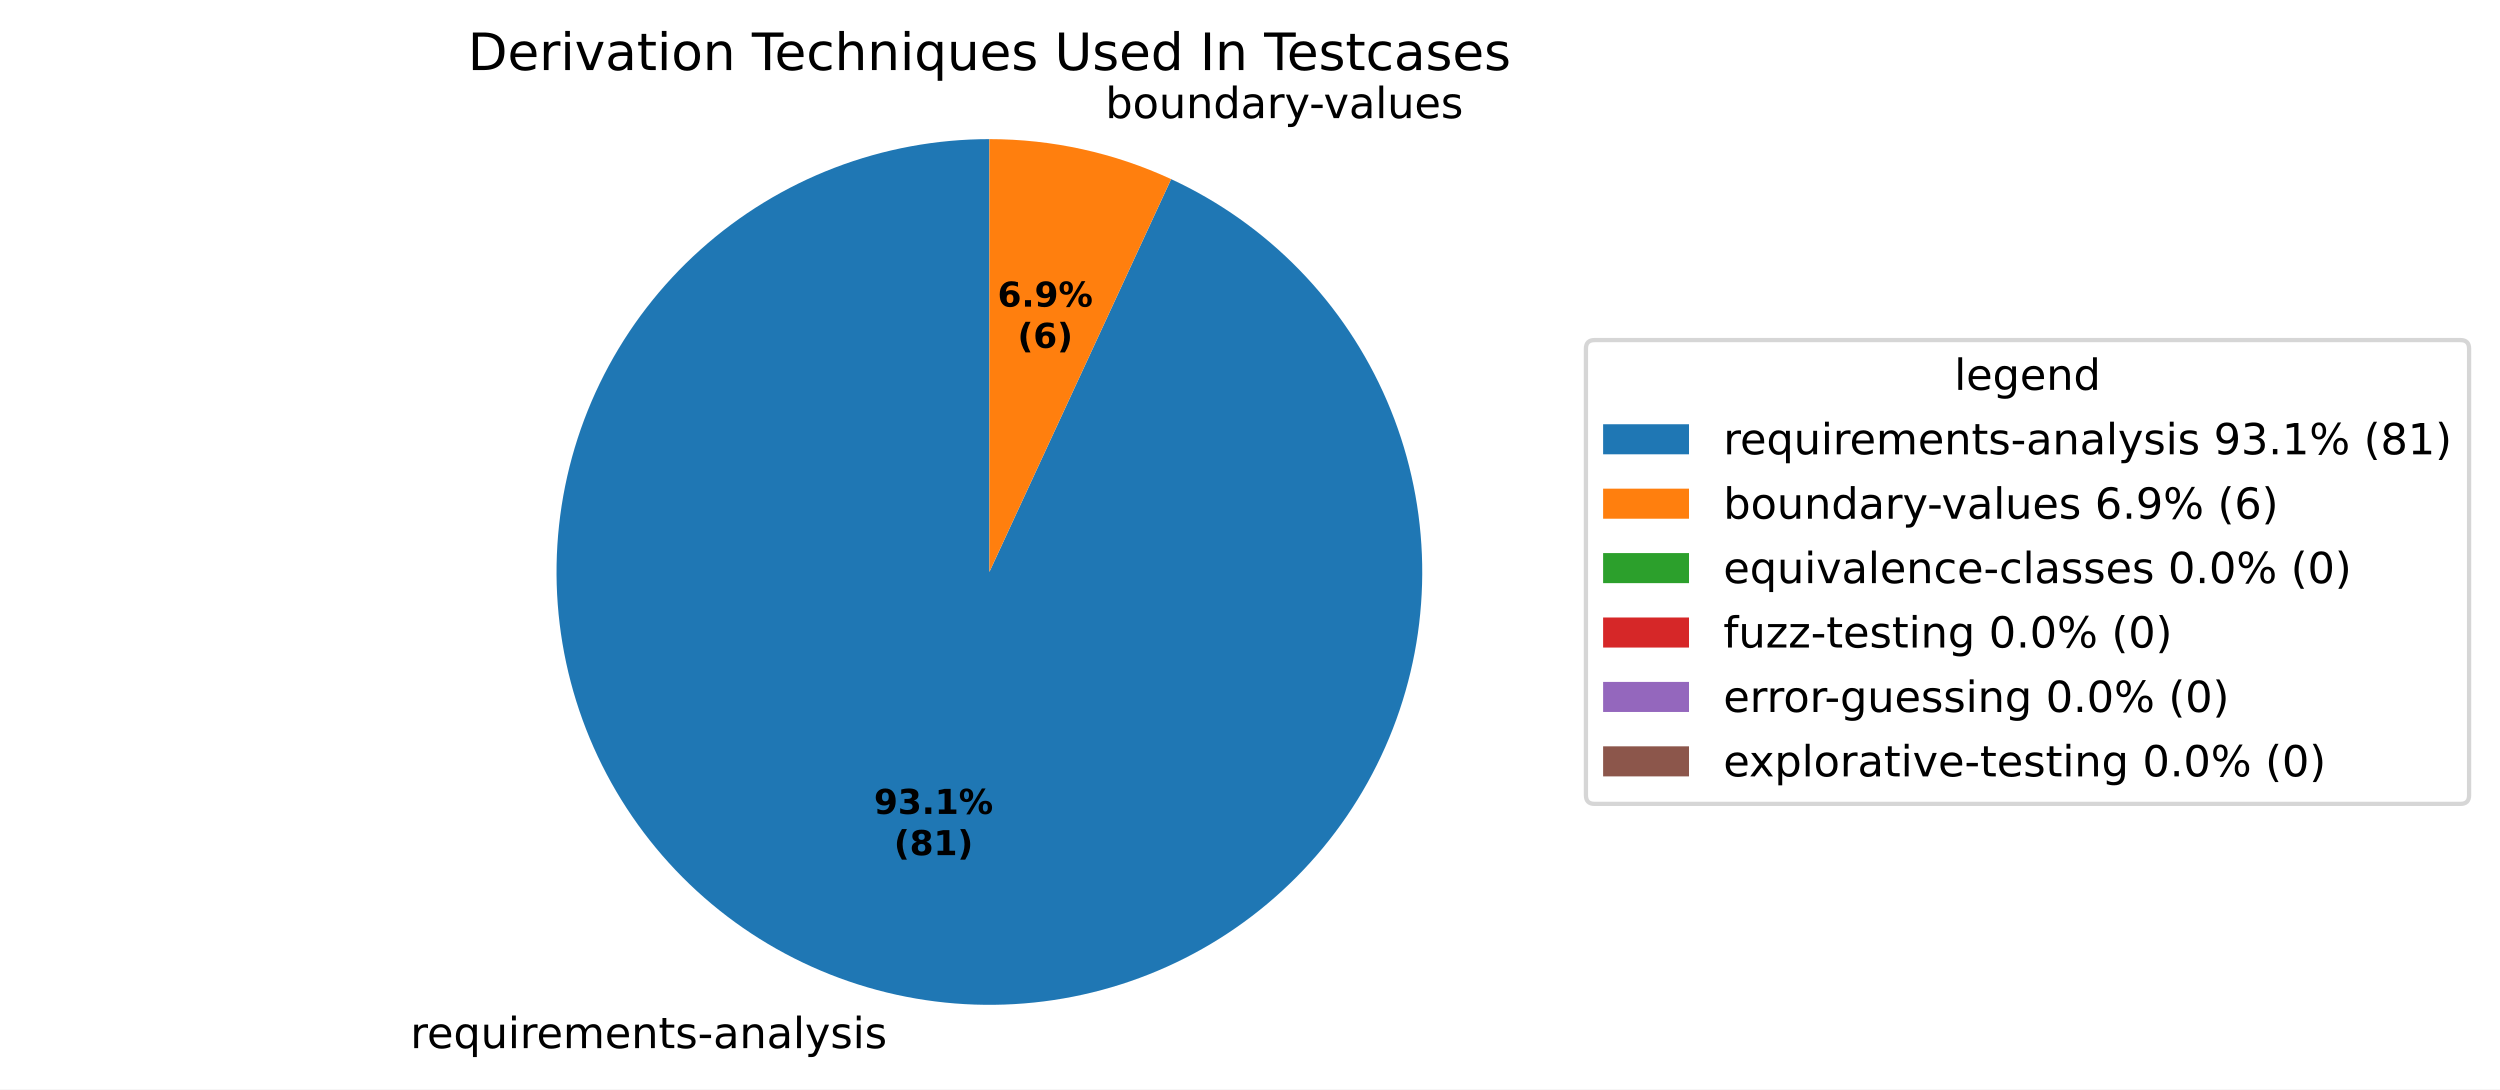
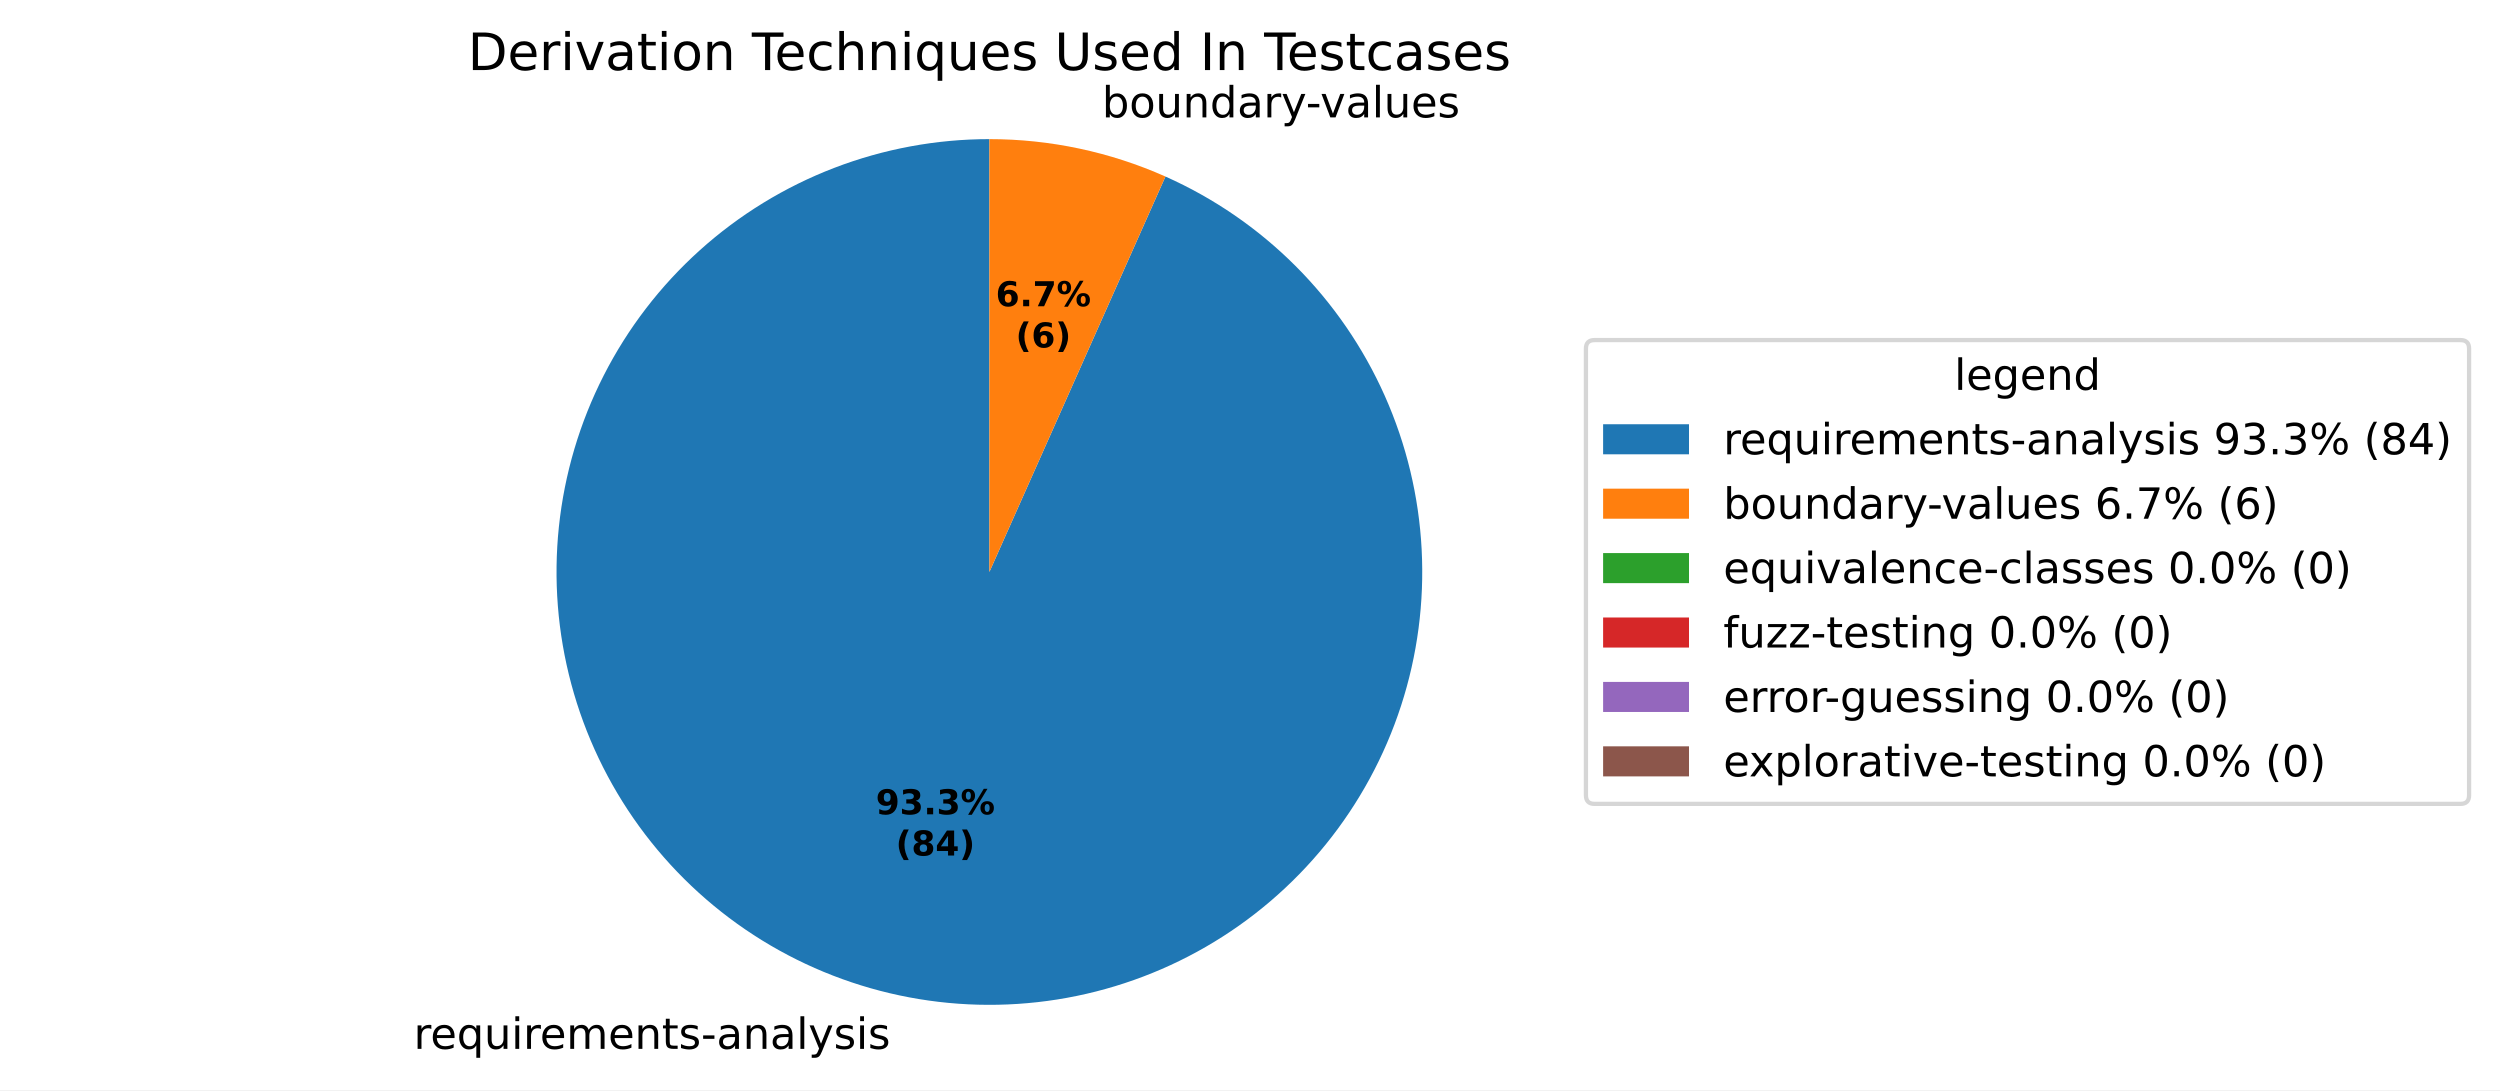
- <svg xmlns="http://www.w3.org/2000/svg" xmlns:xlink="http://www.w3.org/1999/xlink" width="582.179pt" height="253.686pt" viewBox="0 0 582.179 253.686" version="1.1">
+ <svg xmlns="http://www.w3.org/2000/svg" xmlns:xlink="http://www.w3.org/1999/xlink" width="582.179pt" height="253.856pt" viewBox="0 0 582.179 253.856" version="1.1">
  <defs>
    <style type="text/css">*{stroke-linejoin: round; stroke-linecap: butt}</style>
  </defs>
  <g id="figure_1">
    <g id="patch_1">
-       <path d="M 0 253.686  L 582.179 253.686  L 582.179 0  L 0 0  z " style="fill: #ffffff" />
+       <path d="M 0 253.856  L 582.179 253.856  L 582.179 0  L 0 0  z " style="fill: #ffffff" />
    </g>
    <g id="axes_1">
      <g id="patch_2">
-         <path d="M 230.4 32.398  C 218.081 32.398 205.866 34.656 194.361 39.061  C 182.857 43.465 172.257 49.941 163.087 58.167  C 153.917 66.394 146.333 76.232 140.711 87.193  C 135.088 98.154 131.523 110.053 130.191 122.3  C 128.859 134.546 129.783 146.934 132.918 158.847  C 136.052 170.761 141.345 181.999 148.531 192.004  C 155.718 202.01 164.678 210.613 174.967 217.388  C 185.256 224.162 196.7 228.993 208.731 231.642  C 220.762 234.29 233.177 234.71 245.359 232.882  C 257.542 231.054 269.286 227.008 280.01 220.945  C 290.733 214.882 300.255 206.904 308.103 197.408  C 315.95 187.912 321.99 177.058 325.923 165.384  C 329.857 153.71 331.617 141.413 331.117 129.104  C 330.617 116.796 327.864 104.682 322.996 93.366  C 318.128 82.05 311.227 71.721 302.635 62.893  C 294.043 54.066 283.905 46.887 272.725 41.715  L 230.4 133.198  z " style="fill: #1f77b4" />
+         <path d="M 230.4 32.398  C 218.051 32.398 205.806 34.668 194.276 39.093  C 182.747 43.519 172.129 50.026 162.952 58.289  C 153.774 66.552 146.193 76.432 140.587 87.436  C 134.98 98.439 131.443 110.38 130.152 122.662  C 128.861 134.943 129.838 147.358 133.035 159.287  C 136.231 171.216 141.592 182.456 148.851 192.447  C 156.11 202.438 165.143 211.01 175.5 217.736  C 185.857 224.462 197.363 229.228 209.442 231.795  C 221.522 234.363 233.971 234.689 246.169 232.757  C 258.366 230.825 270.105 226.668 280.8 220.494  C 291.495 214.319 300.965 206.231 308.736 196.634  C 316.508 187.036 322.45 176.092 326.267 164.347  C 330.083 152.602 331.708 140.255 331.062 127.923  C 330.416 115.59 327.508 103.481 322.485 92.199  C 317.462 80.917 310.409 70.654 301.676 61.922  C 292.944 53.189 282.681 46.136 271.399 41.113  L 230.4 133.198  z " style="fill: #1f77b4" />
      </g>
      <g id="patch_3">
-         <path d="M 272.725 41.715  C 266.111 38.655 259.186 36.321 252.069 34.755  C 244.952 33.188 237.687 32.398 230.4 32.398  L 230.4 133.198  z " style="fill: #ff7f0e" />
+         <path d="M 271.399 41.113  C 264.964 38.248 258.247 36.065 251.357 34.601  C 244.468 33.136 237.444 32.398 230.4 32.398  L 230.4 133.198  z " style="fill: #ff7f0e" />
      </g>
      <g id="patch_4">
        <path d="M 230.4 32.398  C 230.4 32.398 230.4 32.398 230.4 32.398  L 230.4 133.198  z " style="fill: #2ca02c" />
      </g>
      <g id="patch_5">
        <path d="M 230.4 32.398  C 230.4 32.398 230.4 32.398 230.4 32.398  L 230.4 133.198  z " style="fill: #d62728" />
      </g>
      <g id="patch_6">
        <path d="M 230.4 32.398  C 230.4 32.398 230.4 32.398 230.4 32.398  L 230.4 133.198  z " style="fill: #9467bd" />
      </g>
      <g id="patch_7">
        <path d="M 230.4 32.398  C 230.4 32.398 230.4 32.398 230.4 32.398  L 230.4 133.198  z " style="fill: #8c564b" />
      </g>
      <g id="matplotlib.axis_1" />
      <g id="matplotlib.axis_2" />
      <g id="text_1">
-         <g transform="translate(95.55625 244.0839) scale(0.1 -0.1)">
+         <g transform="translate(96.33893 244.2532) scale(0.1 -0.1)">
          <defs>
            <path id="DejaVuSans-55" d="M 2631 2963  Q 2534 3019 2420 3045  Q 2306 3072 2169 3072  Q 1681 3072 1420 2755  Q 1159 2438 1159 1844  L 1159 0  L 581 0  L 581 3500  L 1159 3500  L 1159 2956  Q 1341 3275 1631 3429  Q 1922 3584 2338 3584  Q 2397 3584 2469 3576  Q 2541 3569 2628 3553  L 2631 2963  z " transform="scale(0.015625)" />
            <path id="DejaVuSans-48" d="M 3597 1894  L 3597 1613  L 953 1613  Q 991 1019 1311 708  Q 1631 397 2203 397  Q 2534 397 2845 478  Q 3156 559 3463 722  L 3463 178  Q 3153 47 2828 -22  Q 2503 -91 2169 -91  Q 1331 -91 842 396  Q 353 884 353 1716  Q 353 2575 817 3079  Q 1281 3584 2069 3584  Q 2775 3584 3186 3129  Q 3597 2675 3597 1894  z M 3022 2063  Q 3016 2534 2758 2815  Q 2500 3097 2075 3097  Q 1594 3097 1305 2825  Q 1016 2553 972 2059  L 3022 2063  z " transform="scale(0.015625)" />
            <path id="DejaVuSans-54" d="M 947 1747  Q 947 1113 1208 752  Q 1469 391 1925 391  Q 2381 391 2643 752  Q 2906 1113 2906 1747  Q 2906 2381 2643 2742  Q 2381 3103 1925 3103  Q 1469 3103 1208 2742  Q 947 2381 947 1747  z M 2906 525  Q 2725 213 2448 61  Q 2172 -91 1784 -91  Q 1150 -91 751 415  Q 353 922 353 1747  Q 353 2572 751 3078  Q 1150 3584 1784 3584  Q 2172 3584 2448 3432  Q 2725 3281 2906 2969  L 2906 3500  L 3481 3500  L 3481 -1331  L 2906 -1331  L 2906 525  z " transform="scale(0.015625)" />
            <path id="DejaVuSans-58" d="M 544 1381  L 544 3500  L 1119 3500  L 1119 1403  Q 1119 906 1312 657  Q 1506 409 1894 409  Q 2359 409 2629 706  Q 2900 1003 2900 1516  L 2900 3500  L 3475 3500  L 3475 0  L 2900 0  L 2900 538  Q 2691 219 2414 64  Q 2138 -91 1772 -91  Q 1169 -91 856 284  Q 544 659 544 1381  z M 1991 3584  L 1991 3584  z " transform="scale(0.015625)" />
            <path id="DejaVuSans-4c" d="M 603 3500  L 1178 3500  L 1178 0  L 603 0  L 603 3500  z M 603 4863  L 1178 4863  L 1178 4134  L 603 4134  L 603 4863  z " transform="scale(0.015625)" />
            <path id="DejaVuSans-50" d="M 3328 2828  Q 3544 3216 3844 3400  Q 4144 3584 4550 3584  Q 5097 3584 5394 3201  Q 5691 2819 5691 2113  L 5691 0  L 5113 0  L 5113 2094  Q 5113 2597 4934 2840  Q 4756 3084 4391 3084  Q 3944 3084 3684 2787  Q 3425 2491 3425 1978  L 3425 0  L 2847 0  L 2847 2094  Q 2847 2600 2669 2842  Q 2491 3084 2119 3084  Q 1678 3084 1418 2786  Q 1159 2488 1159 1978  L 1159 0  L 581 0  L 581 3500  L 1159 3500  L 1159 2956  Q 1356 3278 1631 3431  Q 1906 3584 2284 3584  Q 2666 3584 2933 3390  Q 3200 3197 3328 2828  z " transform="scale(0.015625)" />
            <path id="DejaVuSans-51" d="M 3513 2113  L 3513 0  L 2938 0  L 2938 2094  Q 2938 2591 2744 2837  Q 2550 3084 2163 3084  Q 1697 3084 1428 2787  Q 1159 2491 1159 1978  L 1159 0  L 581 0  L 581 3500  L 1159 3500  L 1159 2956  Q 1366 3272 1645 3428  Q 1925 3584 2291 3584  Q 2894 3584 3203 3211  Q 3513 2838 3513 2113  z " transform="scale(0.015625)" />
            <path id="DejaVuSans-57" d="M 1172 4494  L 1172 3500  L 2356 3500  L 2356 3053  L 1172 3053  L 1172 1153  Q 1172 725 1289 603  Q 1406 481 1766 481  L 2356 481  L 2356 0  L 1766 0  Q 1100 0 847 248  Q 594 497 594 1153  L 594 3053  L 172 3053  L 172 3500  L 594 3500  L 594 4494  L 1172 4494  z " transform="scale(0.015625)" />
            <path id="DejaVuSans-56" d="M 2834 3397  L 2834 2853  Q 2591 2978 2328 3040  Q 2066 3103 1784 3103  Q 1356 3103 1142 2972  Q 928 2841 928 2578  Q 928 2378 1081 2264  Q 1234 2150 1697 2047  L 1894 2003  Q 2506 1872 2764 1633  Q 3022 1394 3022 966  Q 3022 478 2636 193  Q 2250 -91 1575 -91  Q 1294 -91 989 -36  Q 684 19 347 128  L 347 722  Q 666 556 975 473  Q 1284 391 1588 391  Q 1994 391 2212 530  Q 2431 669 2431 922  Q 2431 1156 2273 1281  Q 2116 1406 1581 1522  L 1381 1569  Q 847 1681 609 1914  Q 372 2147 372 2553  Q 372 3047 722 3315  Q 1072 3584 1716 3584  Q 2034 3584 2315 3537  Q 2597 3491 2834 3397  z " transform="scale(0.015625)" />
            <path id="DejaVuSans-10" d="M 313 2009  L 1997 2009  L 1997 1497  L 313 1497  L 313 2009  z " transform="scale(0.015625)" />
            <path id="DejaVuSans-44" d="M 2194 1759  Q 1497 1759 1228 1600  Q 959 1441 959 1056  Q 959 750 1161 570  Q 1363 391 1709 391  Q 2188 391 2477 730  Q 2766 1069 2766 1631  L 2766 1759  L 2194 1759  z M 3341 1997  L 3341 0  L 2766 0  L 2766 531  Q 2569 213 2275 61  Q 1981 -91 1556 -91  Q 1019 -91 701 211  Q 384 513 384 1019  Q 384 1609 779 1909  Q 1175 2209 1959 2209  L 2766 2209  L 2766 2266  Q 2766 2663 2505 2880  Q 2244 3097 1772 3097  Q 1472 3097 1187 3025  Q 903 2953 641 2809  L 641 3341  Q 956 3463 1253 3523  Q 1550 3584 1831 3584  Q 2591 3584 2966 3190  Q 3341 2797 3341 1997  z " transform="scale(0.015625)" />
            <path id="DejaVuSans-4f" d="M 603 4863  L 1178 4863  L 1178 0  L 603 0  L 603 4863  z " transform="scale(0.015625)" />
            <path id="DejaVuSans-5c" d="M 2059 -325  Q 1816 -950 1584 -1140  Q 1353 -1331 966 -1331  L 506 -1331  L 506 -850  L 844 -850  Q 1081 -850 1212 -737  Q 1344 -625 1503 -206  L 1606 56  L 191 3500  L 800 3500  L 1894 763  L 2988 3500  L 3597 3500  L 2059 -325  z " transform="scale(0.015625)" />
          </defs>
          <use xlink:href="#DejaVuSans-55" />
          <use xlink:href="#DejaVuSans-48" transform="translate(38.90625 0)" />
          <use xlink:href="#DejaVuSans-54" transform="translate(100.4375 0)" />
          <use xlink:href="#DejaVuSans-58" transform="translate(163.9219 0)" />
          <use xlink:href="#DejaVuSans-4c" transform="translate(227.2969 0)" />
          <use xlink:href="#DejaVuSans-55" transform="translate(255.0781 0)" />
          <use xlink:href="#DejaVuSans-48" transform="translate(293.9844 0)" />
          <use xlink:href="#DejaVuSans-50" transform="translate(355.5156 0)" />
          <use xlink:href="#DejaVuSans-48" transform="translate(452.9219 0)" />
          <use xlink:href="#DejaVuSans-51" transform="translate(514.4531 0)" />
          <use xlink:href="#DejaVuSans-57" transform="translate(577.8281 0)" />
          <use xlink:href="#DejaVuSans-56" transform="translate(617.0312 0)" />
          <use xlink:href="#DejaVuSans-10" transform="translate(669.125 0)" />
          <use xlink:href="#DejaVuSans-44" transform="translate(705.2031 0)" />
          <use xlink:href="#DejaVuSans-51" transform="translate(766.4844 0)" />
          <use xlink:href="#DejaVuSans-44" transform="translate(829.8594 0)" />
          <use xlink:href="#DejaVuSans-4f" transform="translate(891.1406 0)" />
          <use xlink:href="#DejaVuSans-5c" transform="translate(918.9219 0)" />
          <use xlink:href="#DejaVuSans-56" transform="translate(978.1094 0)" />
          <use xlink:href="#DejaVuSans-4c" transform="translate(1030.203 0)" />
          <use xlink:href="#DejaVuSans-56" transform="translate(1057.984 0)" />
        </g>
      </g>
      <g id="text_2">
-         <g transform="translate(254.2359 27.50848) scale(0.1 -0.1)">
+         <g transform="translate(253.4532 27.33917) scale(0.1 -0.1)">
          <defs>
            <path id="DejaVuSans-3" transform="scale(0.015625)" />
            <path id="DejaVuSans-45" d="M 3116 1747  Q 3116 2381 2855 2742  Q 2594 3103 2138 3103  Q 1681 3103 1420 2742  Q 1159 2381 1159 1747  Q 1159 1113 1420 752  Q 1681 391 2138 391  Q 2594 391 2855 752  Q 3116 1113 3116 1747  z M 1159 2969  Q 1341 3281 1617 3432  Q 1894 3584 2278 3584  Q 2916 3584 3314 3078  Q 3713 2572 3713 1747  Q 3713 922 3314 415  Q 2916 -91 2278 -91  Q 1894 -91 1617 61  Q 1341 213 1159 525  L 1159 0  L 581 0  L 581 4863  L 1159 4863  L 1159 2969  z " transform="scale(0.015625)" />
            <path id="DejaVuSans-52" d="M 1959 3097  Q 1497 3097 1228 2736  Q 959 2375 959 1747  Q 959 1119 1226 758  Q 1494 397 1959 397  Q 2419 397 2687 759  Q 2956 1122 2956 1747  Q 2956 2369 2687 2733  Q 2419 3097 1959 3097  z M 1959 3584  Q 2709 3584 3137 3096  Q 3566 2609 3566 1747  Q 3566 888 3137 398  Q 2709 -91 1959 -91  Q 1206 -91 779 398  Q 353 888 353 1747  Q 353 2609 779 3096  Q 1206 3584 1959 3584  z " transform="scale(0.015625)" />
            <path id="DejaVuSans-47" d="M 2906 2969  L 2906 4863  L 3481 4863  L 3481 0  L 2906 0  L 2906 525  Q 2725 213 2448 61  Q 2172 -91 1784 -91  Q 1150 -91 751 415  Q 353 922 353 1747  Q 353 2572 751 3078  Q 1150 3584 1784 3584  Q 2172 3584 2448 3432  Q 2725 3281 2906 2969  z M 947 1747  Q 947 1113 1208 752  Q 1469 391 1925 391  Q 2381 391 2643 752  Q 2906 1113 2906 1747  Q 2906 2381 2643 2742  Q 2381 3103 1925 3103  Q 1469 3103 1208 2742  Q 947 2381 947 1747  z " transform="scale(0.015625)" />
            <path id="DejaVuSans-59" d="M 191 3500  L 800 3500  L 1894 563  L 2988 3500  L 3597 3500  L 2284 0  L 1503 0  L 191 3500  z " transform="scale(0.015625)" />
          </defs>
          <use xlink:href="#DejaVuSans-3" />
          <use xlink:href="#DejaVuSans-45" transform="translate(31.78125 0)" />
          <use xlink:href="#DejaVuSans-52" transform="translate(95.26562 0)" />
          <use xlink:href="#DejaVuSans-58" transform="translate(156.4531 0)" />
          <use xlink:href="#DejaVuSans-51" transform="translate(219.8281 0)" />
          <use xlink:href="#DejaVuSans-47" transform="translate(283.2031 0)" />
          <use xlink:href="#DejaVuSans-44" transform="translate(346.6875 0)" />
          <use xlink:href="#DejaVuSans-55" transform="translate(407.9688 0)" />
          <use xlink:href="#DejaVuSans-5c" transform="translate(449.0781 0)" />
          <use xlink:href="#DejaVuSans-10" transform="translate(506.5156 0)" />
          <use xlink:href="#DejaVuSans-59" transform="translate(539.9062 0)" />
          <use xlink:href="#DejaVuSans-44" transform="translate(599.0938 0)" />
          <use xlink:href="#DejaVuSans-4f" transform="translate(660.375 0)" />
          <use xlink:href="#DejaVuSans-58" transform="translate(688.1562 0)" />
          <use xlink:href="#DejaVuSans-48" transform="translate(751.5312 0)" />
          <use xlink:href="#DejaVuSans-56" transform="translate(813.0625 0)" />
        </g>
      </g>
      <g id="text_3">
-         <g transform="translate(203.5217 189.5415) scale(0.08 -0.08)">
+         <g transform="translate(203.9486 189.6339) scale(0.08 -0.08)">
          <defs>
            <path id="DejaVuSans-Bold-1c" d="M 641 103  L 641 966  Q 928 831 1190 764  Q 1453 697 1709 697  Q 2247 697 2547 995  Q 2847 1294 2900 1881  Q 2688 1725 2447 1647  Q 2206 1569 1925 1569  Q 1209 1569 770 1986  Q 331 2403 331 3084  Q 331 3838 820 4291  Q 1309 4744 2131 4744  Q 3044 4744 3544 4128  Q 4044 3513 4044 2388  Q 4044 1231 3459 570  Q 2875 -91 1856 -91  Q 1528 -91 1228 -42  Q 928 6 641 103  z M 2125 2350  Q 2441 2350 2600 2554  Q 2759 2759 2759 3169  Q 2759 3575 2600 3781  Q 2441 3988 2125 3988  Q 1809 3988 1650 3781  Q 1491 3575 1491 3169  Q 1491 2759 1650 2554  Q 1809 2350 2125 2350  z " transform="scale(0.015625)" />
            <path id="DejaVuSans-Bold-16" d="M 2981 2516  Q 3453 2394 3698 2092  Q 3944 1791 3944 1325  Q 3944 631 3412 270  Q 2881 -91 1863 -91  Q 1503 -91 1142 -33  Q 781 25 428 141  L 428 1069  Q 766 900 1098 814  Q 1431 728 1753 728  Q 2231 728 2486 893  Q 2741 1059 2741 1369  Q 2741 1688 2480 1852  Q 2219 2016 1709 2016  L 1228 2016  L 1228 2791  L 1734 2791  Q 2188 2791 2409 2933  Q 2631 3075 2631 3366  Q 2631 3634 2415 3781  Q 2200 3928 1806 3928  Q 1516 3928 1219 3862  Q 922 3797 628 3669  L 628 4550  Q 984 4650 1334 4700  Q 1684 4750 2022 4750  Q 2931 4750 3382 4451  Q 3834 4153 3834 3553  Q 3834 3144 3618 2883  Q 3403 2622 2981 2516  z " transform="scale(0.015625)" />
            <path id="DejaVuSans-Bold-11" d="M 653 1209  L 1778 1209  L 1778 0  L 653 0  L 653 1209  z " transform="scale(0.015625)" />
-             <path id="DejaVuSans-Bold-14" d="M 750 831  L 1813 831  L 1813 3847  L 722 3622  L 722 4441  L 1806 4666  L 2950 4666  L 2950 831  L 4013 831  L 4013 0  L 750 0  L 750 831  z " transform="scale(0.015625)" />
            <path id="DejaVuSans-Bold-8" d="M 4959 1925  Q 4738 1925 4616 1733  Q 4494 1541 4494 1184  Q 4494 825 4614 633  Q 4734 441 4959 441  Q 5184 441 5303 633  Q 5422 825 5422 1184  Q 5422 1541 5301 1733  Q 5181 1925 4959 1925  z M 4959 2450  Q 5541 2450 5875 2112  Q 6209 1775 6209 1184  Q 6209 594 5875 251  Q 5541 -91 4959 -91  Q 4378 -91 4042 251  Q 3706 594 3706 1184  Q 3706 1772 4042 2111  Q 4378 2450 4959 2450  z M 2094 -91  L 1403 -91  L 4319 4750  L 5013 4750  L 2094 -91  z M 1453 4750  Q 2034 4750 2367 4411  Q 2700 4072 2700 3481  Q 2700 2891 2367 2550  Q 2034 2209 1453 2209  Q 872 2209 539 2550  Q 206 2891 206 3481  Q 206 4072 539 4411  Q 872 4750 1453 4750  z M 1453 4225  Q 1228 4225 1106 4031  Q 984 3838 984 3481  Q 984 3122 1106 2926  Q 1228 2731 1453 2731  Q 1678 2731 1798 2926  Q 1919 3122 1919 3481  Q 1919 3838 1797 4031  Q 1675 4225 1453 4225  z " transform="scale(0.015625)" />
          </defs>
          <use xlink:href="#DejaVuSans-Bold-1c" />
          <use xlink:href="#DejaVuSans-Bold-16" transform="translate(69.57812 0)" />
          <use xlink:href="#DejaVuSans-Bold-11" transform="translate(139.1562 0)" />
-           <use xlink:href="#DejaVuSans-Bold-14" transform="translate(177.1406 0)" />
+           <use xlink:href="#DejaVuSans-Bold-16" transform="translate(177.1406 0)" />
          <use xlink:href="#DejaVuSans-Bold-8" transform="translate(246.7188 0)" />
        </g>
-         <g transform="translate(208.1761 199.1431) scale(0.08 -0.08)">
+         <g transform="translate(208.603 199.2354) scale(0.08 -0.08)">
          <defs>
            <path id="DejaVuSans-Bold-b" d="M 2413 -844  L 1484 -844  Q 1006 -72 778 623  Q 550 1319 550 2003  Q 550 2688 779 3389  Q 1009 4091 1484 4856  L 2413 4856  Q 2013 4116 1813 3408  Q 1613 2700 1613 2009  Q 1613 1319 1811 609  Q 2009 -100 2413 -844  z " transform="scale(0.015625)" />
            <path id="DejaVuSans-Bold-1b" d="M 2228 2088  Q 1891 2088 1709 1903  Q 1528 1719 1528 1375  Q 1528 1031 1709 848  Q 1891 666 2228 666  Q 2563 666 2741 848  Q 2919 1031 2919 1375  Q 2919 1722 2741 1905  Q 2563 2088 2228 2088  z M 1350 2484  Q 925 2613 709 2878  Q 494 3144 494 3541  Q 494 4131 934 4440  Q 1375 4750 2228 4750  Q 3075 4750 3515 4442  Q 3956 4134 3956 3541  Q 3956 3144 3739 2878  Q 3522 2613 3097 2484  Q 3572 2353 3814 2058  Q 4056 1763 4056 1313  Q 4056 619 3595 264  Q 3134 -91 2228 -91  Q 1319 -91 855 264  Q 391 619 391 1313  Q 391 1763 633 2058  Q 875 2353 1350 2484  z M 1631 3419  Q 1631 3141 1786 2991  Q 1941 2841 2228 2841  Q 2509 2841 2662 2991  Q 2816 3141 2816 3419  Q 2816 3697 2662 3845  Q 2509 3994 2228 3994  Q 1941 3994 1786 3844  Q 1631 3694 1631 3419  z " transform="scale(0.015625)" />
+             <path id="DejaVuSans-Bold-17" d="M 2356 3675  L 1038 1722  L 2356 1722  L 2356 3675  z M 2156 4666  L 3494 4666  L 3494 1722  L 4159 1722  L 4159 850  L 3494 850  L 3494 0  L 2356 0  L 2356 850  L 288 850  L 288 1881  L 2156 4666  z " transform="scale(0.015625)" />
            <path id="DejaVuSans-Bold-c" d="M 513 -844  Q 913 -100 1113 609  Q 1313 1319 1313 2009  Q 1313 2700 1113 3408  Q 913 4116 513 4856  L 1441 4856  Q 1916 4091 2145 3389  Q 2375 2688 2375 2003  Q 2375 1319 2147 623  Q 1919 -72 1441 -844  L 513 -844  z " transform="scale(0.015625)" />
          </defs>
          <use xlink:href="#DejaVuSans-Bold-b" />
          <use xlink:href="#DejaVuSans-Bold-1b" transform="translate(45.70312 0)" />
-           <use xlink:href="#DejaVuSans-Bold-14" transform="translate(115.2812 0)" />
+           <use xlink:href="#DejaVuSans-Bold-17" transform="translate(115.2812 0)" />
          <use xlink:href="#DejaVuSans-Bold-c" transform="translate(184.8594 0)" />
        </g>
      </g>
      <g id="text_4">
-         <g transform="translate(232.3077 71.40946) scale(0.08 -0.08)">
+         <g transform="translate(231.8807 71.31711) scale(0.08 -0.08)">
          <defs>
            <path id="DejaVuSans-Bold-19" d="M 2316 2303  Q 2000 2303 1842 2098  Q 1684 1894 1684 1484  Q 1684 1075 1842 870  Q 2000 666 2316 666  Q 2634 666 2792 870  Q 2950 1075 2950 1484  Q 2950 1894 2792 2098  Q 2634 2303 2316 2303  z M 3803 4544  L 3803 3681  Q 3506 3822 3243 3889  Q 2981 3956 2731 3956  Q 2194 3956 1894 3657  Q 1594 3359 1544 2772  Q 1750 2925 1990 3001  Q 2231 3078 2516 3078  Q 3231 3078 3670 2659  Q 4109 2241 4109 1563  Q 4109 813 3618 361  Q 3128 -91 2303 -91  Q 1394 -91 895 523  Q 397 1138 397 2266  Q 397 3422 980 4083  Q 1563 4744 2578 4744  Q 2900 4744 3203 4694  Q 3506 4644 3803 4544  z " transform="scale(0.015625)" />
+             <path id="DejaVuSans-Bold-1a" d="M 428 4666  L 3944 4666  L 3944 3988  L 2125 0  L 953 0  L 2675 3781  L 428 3781  L 428 4666  z " transform="scale(0.015625)" />
          </defs>
          <use xlink:href="#DejaVuSans-Bold-19" />
          <use xlink:href="#DejaVuSans-Bold-11" transform="translate(69.57812 0)" />
-           <use xlink:href="#DejaVuSans-Bold-1c" transform="translate(107.5625 0)" />
+           <use xlink:href="#DejaVuSans-Bold-1a" transform="translate(107.5625 0)" />
          <use xlink:href="#DejaVuSans-Bold-8" transform="translate(177.1406 0)" />
        </g>
-         <g transform="translate(236.962 81.01103) scale(0.08 -0.08)">
+         <g transform="translate(236.5351 80.91867) scale(0.08 -0.08)">
          <use xlink:href="#DejaVuSans-Bold-b" />
          <use xlink:href="#DejaVuSans-Bold-19" transform="translate(45.70312 0)" />
          <use xlink:href="#DejaVuSans-Bold-c" transform="translate(115.2812 0)" />
        </g>
      </g>
      <g id="text_5">
        <g transform="translate(108.9441 16.31812) scale(0.12 -0.12)">
          <defs>
            <path id="DejaVuSans-27" d="M 1259 4147  L 1259 519  L 2022 519  Q 2988 519 3436 956  Q 3884 1394 3884 2338  Q 3884 3275 3436 3711  Q 2988 4147 2022 4147  L 1259 4147  z M 628 4666  L 1925 4666  Q 3281 4666 3915 4102  Q 4550 3538 4550 2338  Q 4550 1131 3912 565  Q 3275 0 1925 0  L 628 0  L 628 4666  z " transform="scale(0.015625)" />
            <path id="DejaVuSans-37" d="M -19 4666  L 3928 4666  L 3928 4134  L 2272 4134  L 2272 0  L 1638 0  L 1638 4134  L -19 4134  L -19 4666  z " transform="scale(0.015625)" />
            <path id="DejaVuSans-46" d="M 3122 3366  L 3122 2828  Q 2878 2963 2633 3030  Q 2388 3097 2138 3097  Q 1578 3097 1268 2742  Q 959 2388 959 1747  Q 959 1106 1268 751  Q 1578 397 2138 397  Q 2388 397 2633 464  Q 2878 531 3122 666  L 3122 134  Q 2881 22 2623 -34  Q 2366 -91 2075 -91  Q 1284 -91 818 406  Q 353 903 353 1747  Q 353 2603 823 3093  Q 1294 3584 2113 3584  Q 2378 3584 2631 3529  Q 2884 3475 3122 3366  z " transform="scale(0.015625)" />
            <path id="DejaVuSans-4b" d="M 3513 2113  L 3513 0  L 2938 0  L 2938 2094  Q 2938 2591 2744 2837  Q 2550 3084 2163 3084  Q 1697 3084 1428 2787  Q 1159 2491 1159 1978  L 1159 0  L 581 0  L 581 4863  L 1159 4863  L 1159 2956  Q 1366 3272 1645 3428  Q 1925 3584 2291 3584  Q 2894 3584 3203 3211  Q 3513 2838 3513 2113  z " transform="scale(0.015625)" />
            <path id="DejaVuSans-38" d="M 556 4666  L 1191 4666  L 1191 1831  Q 1191 1081 1462 751  Q 1734 422 2344 422  Q 2950 422 3222 751  Q 3494 1081 3494 1831  L 3494 4666  L 4128 4666  L 4128 1753  Q 4128 841 3676 375  Q 3225 -91 2344 -91  Q 1459 -91 1007 375  Q 556 841 556 1753  L 556 4666  z " transform="scale(0.015625)" />
            <path id="DejaVuSans-2c" d="M 628 4666  L 1259 4666  L 1259 0  L 628 0  L 628 4666  z " transform="scale(0.015625)" />
          </defs>
          <use xlink:href="#DejaVuSans-27" />
          <use xlink:href="#DejaVuSans-48" transform="translate(77 0)" />
          <use xlink:href="#DejaVuSans-55" transform="translate(138.5312 0)" />
          <use xlink:href="#DejaVuSans-4c" transform="translate(179.6406 0)" />
          <use xlink:href="#DejaVuSans-59" transform="translate(207.4219 0)" />
          <use xlink:href="#DejaVuSans-44" transform="translate(266.6094 0)" />
          <use xlink:href="#DejaVuSans-57" transform="translate(327.8906 0)" />
          <use xlink:href="#DejaVuSans-4c" transform="translate(367.0938 0)" />
          <use xlink:href="#DejaVuSans-52" transform="translate(394.875 0)" />
          <use xlink:href="#DejaVuSans-51" transform="translate(456.0625 0)" />
          <use xlink:href="#DejaVuSans-3" transform="translate(519.4375 0)" />
          <use xlink:href="#DejaVuSans-37" transform="translate(551.2188 0)" />
          <use xlink:href="#DejaVuSans-48" transform="translate(595.3125 0)" />
          <use xlink:href="#DejaVuSans-46" transform="translate(656.8438 0)" />
          <use xlink:href="#DejaVuSans-4b" transform="translate(711.8281 0)" />
          <use xlink:href="#DejaVuSans-51" transform="translate(775.2031 0)" />
          <use xlink:href="#DejaVuSans-4c" transform="translate(838.5781 0)" />
          <use xlink:href="#DejaVuSans-54" transform="translate(866.3594 0)" />
          <use xlink:href="#DejaVuSans-58" transform="translate(929.8438 0)" />
          <use xlink:href="#DejaVuSans-48" transform="translate(993.2188 0)" />
          <use xlink:href="#DejaVuSans-56" transform="translate(1054.75 0)" />
          <use xlink:href="#DejaVuSans-3" transform="translate(1106.844 0)" />
          <use xlink:href="#DejaVuSans-38" transform="translate(1138.625 0)" />
          <use xlink:href="#DejaVuSans-56" transform="translate(1211.812 0)" />
          <use xlink:href="#DejaVuSans-48" transform="translate(1263.906 0)" />
          <use xlink:href="#DejaVuSans-47" transform="translate(1325.438 0)" />
          <use xlink:href="#DejaVuSans-3" transform="translate(1388.922 0)" />
          <use xlink:href="#DejaVuSans-2c" transform="translate(1420.703 0)" />
          <use xlink:href="#DejaVuSans-51" transform="translate(1450.203 0)" />
          <use xlink:href="#DejaVuSans-3" transform="translate(1513.578 0)" />
          <use xlink:href="#DejaVuSans-37" transform="translate(1545.359 0)" />
          <use xlink:href="#DejaVuSans-48" transform="translate(1589.453 0)" />
          <use xlink:href="#DejaVuSans-56" transform="translate(1650.984 0)" />
          <use xlink:href="#DejaVuSans-57" transform="translate(1703.078 0)" />
          <use xlink:href="#DejaVuSans-46" transform="translate(1742.281 0)" />
          <use xlink:href="#DejaVuSans-44" transform="translate(1797.266 0)" />
          <use xlink:href="#DejaVuSans-56" transform="translate(1858.547 0)" />
          <use xlink:href="#DejaVuSans-48" transform="translate(1910.641 0)" />
          <use xlink:href="#DejaVuSans-56" transform="translate(1972.172 0)" />
        </g>
      </g>
      <g id="legend_1">
        <g id="patch_8">
          <path d="M 371.32 187.201  L 572.979 187.201  Q 574.979 187.201 574.979 185.201  L 574.979 81.195  Q 574.979 79.195 572.979 79.195  L 371.32 79.195  Q 369.32 79.195 369.32 81.195  L 369.32 185.201  Q 369.32 187.201 371.32 187.201  z " style="fill: #ffffff; opacity: 0.8; stroke: #cccccc; stroke-linejoin: miter" />
        </g>
        <g id="text_6">
          <g transform="translate(455.0903 90.79383) scale(0.1 -0.1)">
            <defs>
              <path id="DejaVuSans-4a" d="M 2906 1791  Q 2906 2416 2648 2759  Q 2391 3103 1925 3103  Q 1463 3103 1205 2759  Q 947 2416 947 1791  Q 947 1169 1205 825  Q 1463 481 1925 481  Q 2391 481 2648 825  Q 2906 1169 2906 1791  z M 3481 434  Q 3481 -459 3084 -895  Q 2688 -1331 1869 -1331  Q 1566 -1331 1297 -1286  Q 1028 -1241 775 -1147  L 775 -588  Q 1028 -725 1275 -790  Q 1522 -856 1778 -856  Q 2344 -856 2625 -561  Q 2906 -266 2906 331  L 2906 616  Q 2728 306 2450 153  Q 2172 0 1784 0  Q 1141 0 747 490  Q 353 981 353 1791  Q 353 2603 747 3093  Q 1141 3584 1784 3584  Q 2172 3584 2450 3431  Q 2728 3278 2906 2969  L 2906 3500  L 3481 3500  L 3481 434  z " transform="scale(0.015625)" />
            </defs>
            <use xlink:href="#DejaVuSans-4f" />
            <use xlink:href="#DejaVuSans-48" transform="translate(27.78125 0)" />
            <use xlink:href="#DejaVuSans-4a" transform="translate(89.3125 0)" />
            <use xlink:href="#DejaVuSans-48" transform="translate(152.7969 0)" />
            <use xlink:href="#DejaVuSans-51" transform="translate(214.3281 0)" />
            <use xlink:href="#DejaVuSans-47" transform="translate(277.7031 0)" />
          </g>
        </g>
        <g id="patch_9">
          <path d="M 373.32 105.795  L 393.32 105.795  L 393.32 98.795  L 373.32 98.795  z " style="fill: #1f77b4" />
        </g>
        <g id="text_7">
          <g transform="translate(401.32 105.7946) scale(0.1 -0.1)">
            <defs>
              <path id="DejaVuSans-1c" d="M 703 97  L 703 672  Q 941 559 1184 500  Q 1428 441 1663 441  Q 2288 441 2617 861  Q 2947 1281 2994 2138  Q 2813 1869 2534 1725  Q 2256 1581 1919 1581  Q 1219 1581 811 2004  Q 403 2428 403 3163  Q 403 3881 828 4315  Q 1253 4750 1959 4750  Q 2769 4750 3195 4129  Q 3622 3509 3622 2328  Q 3622 1225 3098 567  Q 2575 -91 1691 -91  Q 1453 -91 1209 -44  Q 966 3 703 97  z M 1959 2075  Q 2384 2075 2632 2365  Q 2881 2656 2881 3163  Q 2881 3666 2632 3958  Q 2384 4250 1959 4250  Q 1534 4250 1286 3958  Q 1038 3666 1038 3163  Q 1038 2656 1286 2365  Q 1534 2075 1959 2075  z " transform="scale(0.015625)" />
              <path id="DejaVuSans-16" d="M 2597 2516  Q 3050 2419 3304 2112  Q 3559 1806 3559 1356  Q 3559 666 3084 287  Q 2609 -91 1734 -91  Q 1441 -91 1130 -33  Q 819 25 488 141  L 488 750  Q 750 597 1062 519  Q 1375 441 1716 441  Q 2309 441 2620 675  Q 2931 909 2931 1356  Q 2931 1769 2642 2001  Q 2353 2234 1838 2234  L 1294 2234  L 1294 2753  L 1863 2753  Q 2328 2753 2575 2939  Q 2822 3125 2822 3475  Q 2822 3834 2567 4026  Q 2313 4219 1838 4219  Q 1578 4219 1281 4162  Q 984 4106 628 3988  L 628 4550  Q 988 4650 1302 4700  Q 1616 4750 1894 4750  Q 2613 4750 3031 4423  Q 3450 4097 3450 3541  Q 3450 3153 3228 2886  Q 3006 2619 2597 2516  z " transform="scale(0.015625)" />
              <path id="DejaVuSans-11" d="M 684 794  L 1344 794  L 1344 0  L 684 0  L 684 794  z " transform="scale(0.015625)" />
-               <path id="DejaVuSans-14" d="M 794 531  L 1825 531  L 1825 4091  L 703 3866  L 703 4441  L 1819 4666  L 2450 4666  L 2450 531  L 3481 531  L 3481 0  L 794 0  L 794 531  z " transform="scale(0.015625)" />
              <path id="DejaVuSans-8" d="M 4653 2053  Q 4381 2053 4226 1822  Q 4072 1591 4072 1178  Q 4072 772 4226 539  Q 4381 306 4653 306  Q 4919 306 5073 539  Q 5228 772 5228 1178  Q 5228 1588 5073 1820  Q 4919 2053 4653 2053  z M 4653 2450  Q 5147 2450 5437 2106  Q 5728 1763 5728 1178  Q 5728 594 5436 251  Q 5144 -91 4653 -91  Q 4153 -91 3862 251  Q 3572 594 3572 1178  Q 3572 1766 3864 2108  Q 4156 2450 4653 2450  z M 1428 4353  Q 1159 4353 1004 4120  Q 850 3888 850 3481  Q 850 3069 1003 2837  Q 1156 2606 1428 2606  Q 1700 2606 1854 2837  Q 2009 3069 2009 3481  Q 2009 3884 1853 4118  Q 1697 4353 1428 4353  z M 4250 4750  L 4750 4750  L 1831 -91  L 1331 -91  L 4250 4750  z M 1428 4750  Q 1922 4750 2215 4408  Q 2509 4066 2509 3481  Q 2509 2891 2217 2550  Q 1925 2209 1428 2209  Q 931 2209 642 2551  Q 353 2894 353 3481  Q 353 4063 643 4406  Q 934 4750 1428 4750  z " transform="scale(0.015625)" />
              <path id="DejaVuSans-b" d="M 1984 4856  Q 1566 4138 1362 3434  Q 1159 2731 1159 2009  Q 1159 1288 1364 580  Q 1569 -128 1984 -844  L 1484 -844  Q 1016 -109 783 600  Q 550 1309 550 2009  Q 550 2706 781 3412  Q 1013 4119 1484 4856  L 1984 4856  z " transform="scale(0.015625)" />
              <path id="DejaVuSans-1b" d="M 2034 2216  Q 1584 2216 1326 1975  Q 1069 1734 1069 1313  Q 1069 891 1326 650  Q 1584 409 2034 409  Q 2484 409 2743 651  Q 3003 894 3003 1313  Q 3003 1734 2745 1975  Q 2488 2216 2034 2216  z M 1403 2484  Q 997 2584 770 2862  Q 544 3141 544 3541  Q 544 4100 942 4425  Q 1341 4750 2034 4750  Q 2731 4750 3128 4425  Q 3525 4100 3525 3541  Q 3525 3141 3298 2862  Q 3072 2584 2669 2484  Q 3125 2378 3379 2068  Q 3634 1759 3634 1313  Q 3634 634 3220 271  Q 2806 -91 2034 -91  Q 1263 -91 848 271  Q 434 634 434 1313  Q 434 1759 690 2068  Q 947 2378 1403 2484  z M 1172 3481  Q 1172 3119 1398 2916  Q 1625 2713 2034 2713  Q 2441 2713 2670 2916  Q 2900 3119 2900 3481  Q 2900 3844 2670 4047  Q 2441 4250 2034 4250  Q 1625 4250 1398 4047  Q 1172 3844 1172 3481  z " transform="scale(0.015625)" />
+               <path id="DejaVuSans-17" d="M 2419 4116  L 825 1625  L 2419 1625  L 2419 4116  z M 2253 4666  L 3047 4666  L 3047 1625  L 3713 1625  L 3713 1100  L 3047 1100  L 3047 0  L 2419 0  L 2419 1100  L 313 1100  L 313 1709  L 2253 4666  z " transform="scale(0.015625)" />
              <path id="DejaVuSans-c" d="M 513 4856  L 1013 4856  Q 1481 4119 1714 3412  Q 1947 2706 1947 2009  Q 1947 1309 1714 600  Q 1481 -109 1013 -844  L 513 -844  Q 928 -128 1133 580  Q 1338 1288 1338 2009  Q 1338 2731 1133 3434  Q 928 4138 513 4856  z " transform="scale(0.015625)" />
            </defs>
            <use xlink:href="#DejaVuSans-55" />
            <use xlink:href="#DejaVuSans-48" transform="translate(38.90625 0)" />
            <use xlink:href="#DejaVuSans-54" transform="translate(100.4375 0)" />
            <use xlink:href="#DejaVuSans-58" transform="translate(163.9219 0)" />
            <use xlink:href="#DejaVuSans-4c" transform="translate(227.2969 0)" />
            <use xlink:href="#DejaVuSans-55" transform="translate(255.0781 0)" />
            <use xlink:href="#DejaVuSans-48" transform="translate(293.9844 0)" />
            <use xlink:href="#DejaVuSans-50" transform="translate(355.5156 0)" />
            <use xlink:href="#DejaVuSans-48" transform="translate(452.9219 0)" />
            <use xlink:href="#DejaVuSans-51" transform="translate(514.4531 0)" />
            <use xlink:href="#DejaVuSans-57" transform="translate(577.8281 0)" />
            <use xlink:href="#DejaVuSans-56" transform="translate(617.0312 0)" />
            <use xlink:href="#DejaVuSans-10" transform="translate(669.125 0)" />
            <use xlink:href="#DejaVuSans-44" transform="translate(705.2031 0)" />
            <use xlink:href="#DejaVuSans-51" transform="translate(766.4844 0)" />
            <use xlink:href="#DejaVuSans-44" transform="translate(829.8594 0)" />
            <use xlink:href="#DejaVuSans-4f" transform="translate(891.1406 0)" />
            <use xlink:href="#DejaVuSans-5c" transform="translate(918.9219 0)" />
            <use xlink:href="#DejaVuSans-56" transform="translate(978.1094 0)" />
            <use xlink:href="#DejaVuSans-4c" transform="translate(1030.203 0)" />
            <use xlink:href="#DejaVuSans-56" transform="translate(1057.984 0)" />
            <use xlink:href="#DejaVuSans-3" transform="translate(1110.078 0)" />
            <use xlink:href="#DejaVuSans-1c" transform="translate(1141.859 0)" />
            <use xlink:href="#DejaVuSans-16" transform="translate(1205.484 0)" />
            <use xlink:href="#DejaVuSans-11" transform="translate(1269.109 0)" />
-             <use xlink:href="#DejaVuSans-14" transform="translate(1300.891 0)" />
+             <use xlink:href="#DejaVuSans-16" transform="translate(1300.891 0)" />
            <use xlink:href="#DejaVuSans-8" transform="translate(1364.516 0)" />
            <use xlink:href="#DejaVuSans-3" transform="translate(1459.531 0)" />
            <use xlink:href="#DejaVuSans-b" transform="translate(1491.312 0)" />
            <use xlink:href="#DejaVuSans-1b" transform="translate(1530.328 0)" />
-             <use xlink:href="#DejaVuSans-14" transform="translate(1593.953 0)" />
+             <use xlink:href="#DejaVuSans-17" transform="translate(1593.953 0)" />
            <use xlink:href="#DejaVuSans-c" transform="translate(1657.578 0)" />
          </g>
        </g>
        <g id="patch_10">
          <path d="M 373.32 120.795  L 393.32 120.795  L 393.32 113.795  L 373.32 113.795  z " style="fill: #ff7f0e" />
        </g>
        <g id="text_8">
          <g transform="translate(401.32 120.7954) scale(0.1 -0.1)">
            <defs>
              <path id="DejaVuSans-19" d="M 2113 2584  Q 1688 2584 1439 2293  Q 1191 2003 1191 1497  Q 1191 994 1439 701  Q 1688 409 2113 409  Q 2538 409 2786 701  Q 3034 994 3034 1497  Q 3034 2003 2786 2293  Q 2538 2584 2113 2584  z M 3366 4563  L 3366 3988  Q 3128 4100 2886 4159  Q 2644 4219 2406 4219  Q 1781 4219 1451 3797  Q 1122 3375 1075 2522  Q 1259 2794 1537 2939  Q 1816 3084 2150 3084  Q 2853 3084 3261 2657  Q 3669 2231 3669 1497  Q 3669 778 3244 343  Q 2819 -91 2113 -91  Q 1303 -91 875 529  Q 447 1150 447 2328  Q 447 3434 972 4092  Q 1497 4750 2381 4750  Q 2619 4750 2861 4703  Q 3103 4656 3366 4563  z " transform="scale(0.015625)" />
+               <path id="DejaVuSans-1a" d="M 525 4666  L 3525 4666  L 3525 4397  L 1831 0  L 1172 0  L 2766 4134  L 525 4134  L 525 4666  z " transform="scale(0.015625)" />
            </defs>
            <use xlink:href="#DejaVuSans-45" />
            <use xlink:href="#DejaVuSans-52" transform="translate(63.48438 0)" />
            <use xlink:href="#DejaVuSans-58" transform="translate(124.6719 0)" />
            <use xlink:href="#DejaVuSans-51" transform="translate(188.0469 0)" />
            <use xlink:href="#DejaVuSans-47" transform="translate(251.4219 0)" />
            <use xlink:href="#DejaVuSans-44" transform="translate(314.9062 0)" />
            <use xlink:href="#DejaVuSans-55" transform="translate(376.1875 0)" />
            <use xlink:href="#DejaVuSans-5c" transform="translate(417.2969 0)" />
            <use xlink:href="#DejaVuSans-10" transform="translate(474.7344 0)" />
            <use xlink:href="#DejaVuSans-59" transform="translate(508.125 0)" />
            <use xlink:href="#DejaVuSans-44" transform="translate(567.3125 0)" />
            <use xlink:href="#DejaVuSans-4f" transform="translate(628.5938 0)" />
            <use xlink:href="#DejaVuSans-58" transform="translate(656.375 0)" />
            <use xlink:href="#DejaVuSans-48" transform="translate(719.75 0)" />
            <use xlink:href="#DejaVuSans-56" transform="translate(781.2812 0)" />
            <use xlink:href="#DejaVuSans-3" transform="translate(833.375 0)" />
            <use xlink:href="#DejaVuSans-19" transform="translate(865.1562 0)" />
            <use xlink:href="#DejaVuSans-11" transform="translate(928.7812 0)" />
-             <use xlink:href="#DejaVuSans-1c" transform="translate(960.5625 0)" />
+             <use xlink:href="#DejaVuSans-1a" transform="translate(960.5625 0)" />
            <use xlink:href="#DejaVuSans-8" transform="translate(1024.188 0)" />
            <use xlink:href="#DejaVuSans-3" transform="translate(1119.203 0)" />
            <use xlink:href="#DejaVuSans-b" transform="translate(1150.984 0)" />
            <use xlink:href="#DejaVuSans-19" transform="translate(1190 0)" />
            <use xlink:href="#DejaVuSans-c" transform="translate(1253.625 0)" />
          </g>
        </g>
        <g id="patch_11">
          <path d="M 373.32 135.796  L 393.32 135.796  L 393.32 128.796  L 373.32 128.796  z " style="fill: #2ca02c" />
        </g>
        <g id="text_9">
          <g transform="translate(401.32 135.7962) scale(0.1 -0.1)">
            <defs>
              <path id="DejaVuSans-13" d="M 2034 4250  Q 1547 4250 1301 3770  Q 1056 3291 1056 2328  Q 1056 1369 1301 889  Q 1547 409 2034 409  Q 2525 409 2770 889  Q 3016 1369 3016 2328  Q 3016 3291 2770 3770  Q 2525 4250 2034 4250  z M 2034 4750  Q 2819 4750 3233 4129  Q 3647 3509 3647 2328  Q 3647 1150 3233 529  Q 2819 -91 2034 -91  Q 1250 -91 836 529  Q 422 1150 422 2328  Q 422 3509 836 4129  Q 1250 4750 2034 4750  z " transform="scale(0.015625)" />
            </defs>
            <use xlink:href="#DejaVuSans-48" />
            <use xlink:href="#DejaVuSans-54" transform="translate(61.53125 0)" />
            <use xlink:href="#DejaVuSans-58" transform="translate(125.0156 0)" />
            <use xlink:href="#DejaVuSans-4c" transform="translate(188.3906 0)" />
            <use xlink:href="#DejaVuSans-59" transform="translate(216.1719 0)" />
            <use xlink:href="#DejaVuSans-44" transform="translate(275.3594 0)" />
            <use xlink:href="#DejaVuSans-4f" transform="translate(336.6406 0)" />
            <use xlink:href="#DejaVuSans-48" transform="translate(364.4219 0)" />
            <use xlink:href="#DejaVuSans-51" transform="translate(425.9531 0)" />
            <use xlink:href="#DejaVuSans-46" transform="translate(489.3281 0)" />
            <use xlink:href="#DejaVuSans-48" transform="translate(544.3125 0)" />
            <use xlink:href="#DejaVuSans-10" transform="translate(605.8438 0)" />
            <use xlink:href="#DejaVuSans-46" transform="translate(641.9219 0)" />
            <use xlink:href="#DejaVuSans-4f" transform="translate(696.9062 0)" />
            <use xlink:href="#DejaVuSans-44" transform="translate(724.6875 0)" />
            <use xlink:href="#DejaVuSans-56" transform="translate(785.9688 0)" />
            <use xlink:href="#DejaVuSans-56" transform="translate(838.0625 0)" />
            <use xlink:href="#DejaVuSans-48" transform="translate(890.1562 0)" />
            <use xlink:href="#DejaVuSans-56" transform="translate(951.6875 0)" />
            <use xlink:href="#DejaVuSans-3" transform="translate(1003.781 0)" />
            <use xlink:href="#DejaVuSans-13" transform="translate(1035.562 0)" />
            <use xlink:href="#DejaVuSans-11" transform="translate(1099.188 0)" />
            <use xlink:href="#DejaVuSans-13" transform="translate(1130.969 0)" />
            <use xlink:href="#DejaVuSans-8" transform="translate(1194.594 0)" />
            <use xlink:href="#DejaVuSans-3" transform="translate(1289.609 0)" />
            <use xlink:href="#DejaVuSans-b" transform="translate(1321.391 0)" />
            <use xlink:href="#DejaVuSans-13" transform="translate(1360.406 0)" />
            <use xlink:href="#DejaVuSans-c" transform="translate(1424.031 0)" />
          </g>
        </g>
        <g id="patch_12">
          <path d="M 373.32 150.797  L 393.32 150.797  L 393.32 143.797  L 373.32 143.797  z " style="fill: #d62728" />
        </g>
        <g id="text_10">
          <g transform="translate(401.32 150.797) scale(0.1 -0.1)">
            <defs>
              <path id="DejaVuSans-49" d="M 2375 4863  L 2375 4384  L 1825 4384  Q 1516 4384 1395 4259  Q 1275 4134 1275 3809  L 1275 3500  L 2222 3500  L 2222 3053  L 1275 3053  L 1275 0  L 697 0  L 697 3053  L 147 3053  L 147 3500  L 697 3500  L 697 3744  Q 697 4328 969 4595  Q 1241 4863 1831 4863  L 2375 4863  z " transform="scale(0.015625)" />
              <path id="DejaVuSans-5d" d="M 353 3500  L 3084 3500  L 3084 2975  L 922 459  L 3084 459  L 3084 0  L 275 0  L 275 525  L 2438 3041  L 353 3041  L 353 3500  z " transform="scale(0.015625)" />
            </defs>
            <use xlink:href="#DejaVuSans-49" />
            <use xlink:href="#DejaVuSans-58" transform="translate(35.20312 0)" />
            <use xlink:href="#DejaVuSans-5d" transform="translate(98.57812 0)" />
            <use xlink:href="#DejaVuSans-5d" transform="translate(151.0625 0)" />
            <use xlink:href="#DejaVuSans-10" transform="translate(203.5469 0)" />
            <use xlink:href="#DejaVuSans-57" transform="translate(239.625 0)" />
            <use xlink:href="#DejaVuSans-48" transform="translate(278.8281 0)" />
            <use xlink:href="#DejaVuSans-56" transform="translate(340.3594 0)" />
            <use xlink:href="#DejaVuSans-57" transform="translate(392.4531 0)" />
            <use xlink:href="#DejaVuSans-4c" transform="translate(431.6562 0)" />
            <use xlink:href="#DejaVuSans-51" transform="translate(459.4375 0)" />
            <use xlink:href="#DejaVuSans-4a" transform="translate(522.8125 0)" />
            <use xlink:href="#DejaVuSans-3" transform="translate(586.2969 0)" />
            <use xlink:href="#DejaVuSans-13" transform="translate(618.0781 0)" />
            <use xlink:href="#DejaVuSans-11" transform="translate(681.7031 0)" />
            <use xlink:href="#DejaVuSans-13" transform="translate(713.4844 0)" />
            <use xlink:href="#DejaVuSans-8" transform="translate(777.1094 0)" />
            <use xlink:href="#DejaVuSans-3" transform="translate(872.125 0)" />
            <use xlink:href="#DejaVuSans-b" transform="translate(903.9062 0)" />
            <use xlink:href="#DejaVuSans-13" transform="translate(942.9219 0)" />
            <use xlink:href="#DejaVuSans-c" transform="translate(1006.547 0)" />
          </g>
        </g>
        <g id="patch_13">
          <path d="M 373.32 165.798  L 393.32 165.798  L 393.32 158.798  L 373.32 158.798  z " style="fill: #9467bd" />
        </g>
        <g id="text_11">
          <g transform="translate(401.32 165.7977) scale(0.1 -0.1)">
            <use xlink:href="#DejaVuSans-48" />
            <use xlink:href="#DejaVuSans-55" transform="translate(61.53125 0)" />
            <use xlink:href="#DejaVuSans-55" transform="translate(100.8906 0)" />
            <use xlink:href="#DejaVuSans-52" transform="translate(139.7969 0)" />
            <use xlink:href="#DejaVuSans-55" transform="translate(200.9844 0)" />
            <use xlink:href="#DejaVuSans-10" transform="translate(235.7031 0)" />
            <use xlink:href="#DejaVuSans-4a" transform="translate(271.7812 0)" />
            <use xlink:href="#DejaVuSans-58" transform="translate(335.2656 0)" />
            <use xlink:href="#DejaVuSans-48" transform="translate(398.6406 0)" />
            <use xlink:href="#DejaVuSans-56" transform="translate(460.1719 0)" />
            <use xlink:href="#DejaVuSans-56" transform="translate(512.2656 0)" />
            <use xlink:href="#DejaVuSans-4c" transform="translate(564.3594 0)" />
            <use xlink:href="#DejaVuSans-51" transform="translate(592.1406 0)" />
            <use xlink:href="#DejaVuSans-4a" transform="translate(655.5156 0)" />
            <use xlink:href="#DejaVuSans-3" transform="translate(719 0)" />
            <use xlink:href="#DejaVuSans-13" transform="translate(750.7812 0)" />
            <use xlink:href="#DejaVuSans-11" transform="translate(814.4062 0)" />
            <use xlink:href="#DejaVuSans-13" transform="translate(846.1875 0)" />
            <use xlink:href="#DejaVuSans-8" transform="translate(909.8125 0)" />
            <use xlink:href="#DejaVuSans-3" transform="translate(1004.828 0)" />
            <use xlink:href="#DejaVuSans-b" transform="translate(1036.609 0)" />
            <use xlink:href="#DejaVuSans-13" transform="translate(1075.625 0)" />
            <use xlink:href="#DejaVuSans-c" transform="translate(1139.25 0)" />
          </g>
        </g>
        <g id="patch_14">
          <path d="M 373.32 180.799  L 393.32 180.799  L 393.32 173.799  L 373.32 173.799  z " style="fill: #8c564b" />
        </g>
        <g id="text_12">
          <g transform="translate(401.32 180.7985) scale(0.1 -0.1)">
            <defs>
              <path id="DejaVuSans-5b" d="M 3513 3500  L 2247 1797  L 3578 0  L 2900 0  L 1881 1375  L 863 0  L 184 0  L 1544 1831  L 300 3500  L 978 3500  L 1906 2253  L 2834 3500  L 3513 3500  z " transform="scale(0.015625)" />
              <path id="DejaVuSans-53" d="M 1159 525  L 1159 -1331  L 581 -1331  L 581 3500  L 1159 3500  L 1159 2969  Q 1341 3281 1617 3432  Q 1894 3584 2278 3584  Q 2916 3584 3314 3078  Q 3713 2572 3713 1747  Q 3713 922 3314 415  Q 2916 -91 2278 -91  Q 1894 -91 1617 61  Q 1341 213 1159 525  z M 3116 1747  Q 3116 2381 2855 2742  Q 2594 3103 2138 3103  Q 1681 3103 1420 2742  Q 1159 2381 1159 1747  Q 1159 1113 1420 752  Q 1681 391 2138 391  Q 2594 391 2855 752  Q 3116 1113 3116 1747  z " transform="scale(0.015625)" />
            </defs>
            <use xlink:href="#DejaVuSans-48" />
            <use xlink:href="#DejaVuSans-5b" transform="translate(59.78125 0)" />
            <use xlink:href="#DejaVuSans-53" transform="translate(118.9688 0)" />
            <use xlink:href="#DejaVuSans-4f" transform="translate(182.4531 0)" />
            <use xlink:href="#DejaVuSans-52" transform="translate(210.2344 0)" />
            <use xlink:href="#DejaVuSans-55" transform="translate(271.4219 0)" />
            <use xlink:href="#DejaVuSans-44" transform="translate(312.5312 0)" />
            <use xlink:href="#DejaVuSans-57" transform="translate(373.8125 0)" />
            <use xlink:href="#DejaVuSans-4c" transform="translate(413.0156 0)" />
            <use xlink:href="#DejaVuSans-59" transform="translate(440.7969 0)" />
            <use xlink:href="#DejaVuSans-48" transform="translate(499.9844 0)" />
            <use xlink:href="#DejaVuSans-10" transform="translate(561.5156 0)" />
            <use xlink:href="#DejaVuSans-57" transform="translate(597.5938 0)" />
            <use xlink:href="#DejaVuSans-48" transform="translate(636.7969 0)" />
            <use xlink:href="#DejaVuSans-56" transform="translate(698.3281 0)" />
            <use xlink:href="#DejaVuSans-57" transform="translate(750.4219 0)" />
            <use xlink:href="#DejaVuSans-4c" transform="translate(789.625 0)" />
            <use xlink:href="#DejaVuSans-51" transform="translate(817.4062 0)" />
            <use xlink:href="#DejaVuSans-4a" transform="translate(880.7812 0)" />
            <use xlink:href="#DejaVuSans-3" transform="translate(944.2656 0)" />
            <use xlink:href="#DejaVuSans-13" transform="translate(976.0469 0)" />
            <use xlink:href="#DejaVuSans-11" transform="translate(1039.672 0)" />
            <use xlink:href="#DejaVuSans-13" transform="translate(1071.453 0)" />
            <use xlink:href="#DejaVuSans-8" transform="translate(1135.078 0)" />
            <use xlink:href="#DejaVuSans-3" transform="translate(1230.094 0)" />
            <use xlink:href="#DejaVuSans-b" transform="translate(1261.875 0)" />
            <use xlink:href="#DejaVuSans-13" transform="translate(1300.891 0)" />
            <use xlink:href="#DejaVuSans-c" transform="translate(1364.516 0)" />
          </g>
        </g>
      </g>
    </g>
  </g>
</svg>
